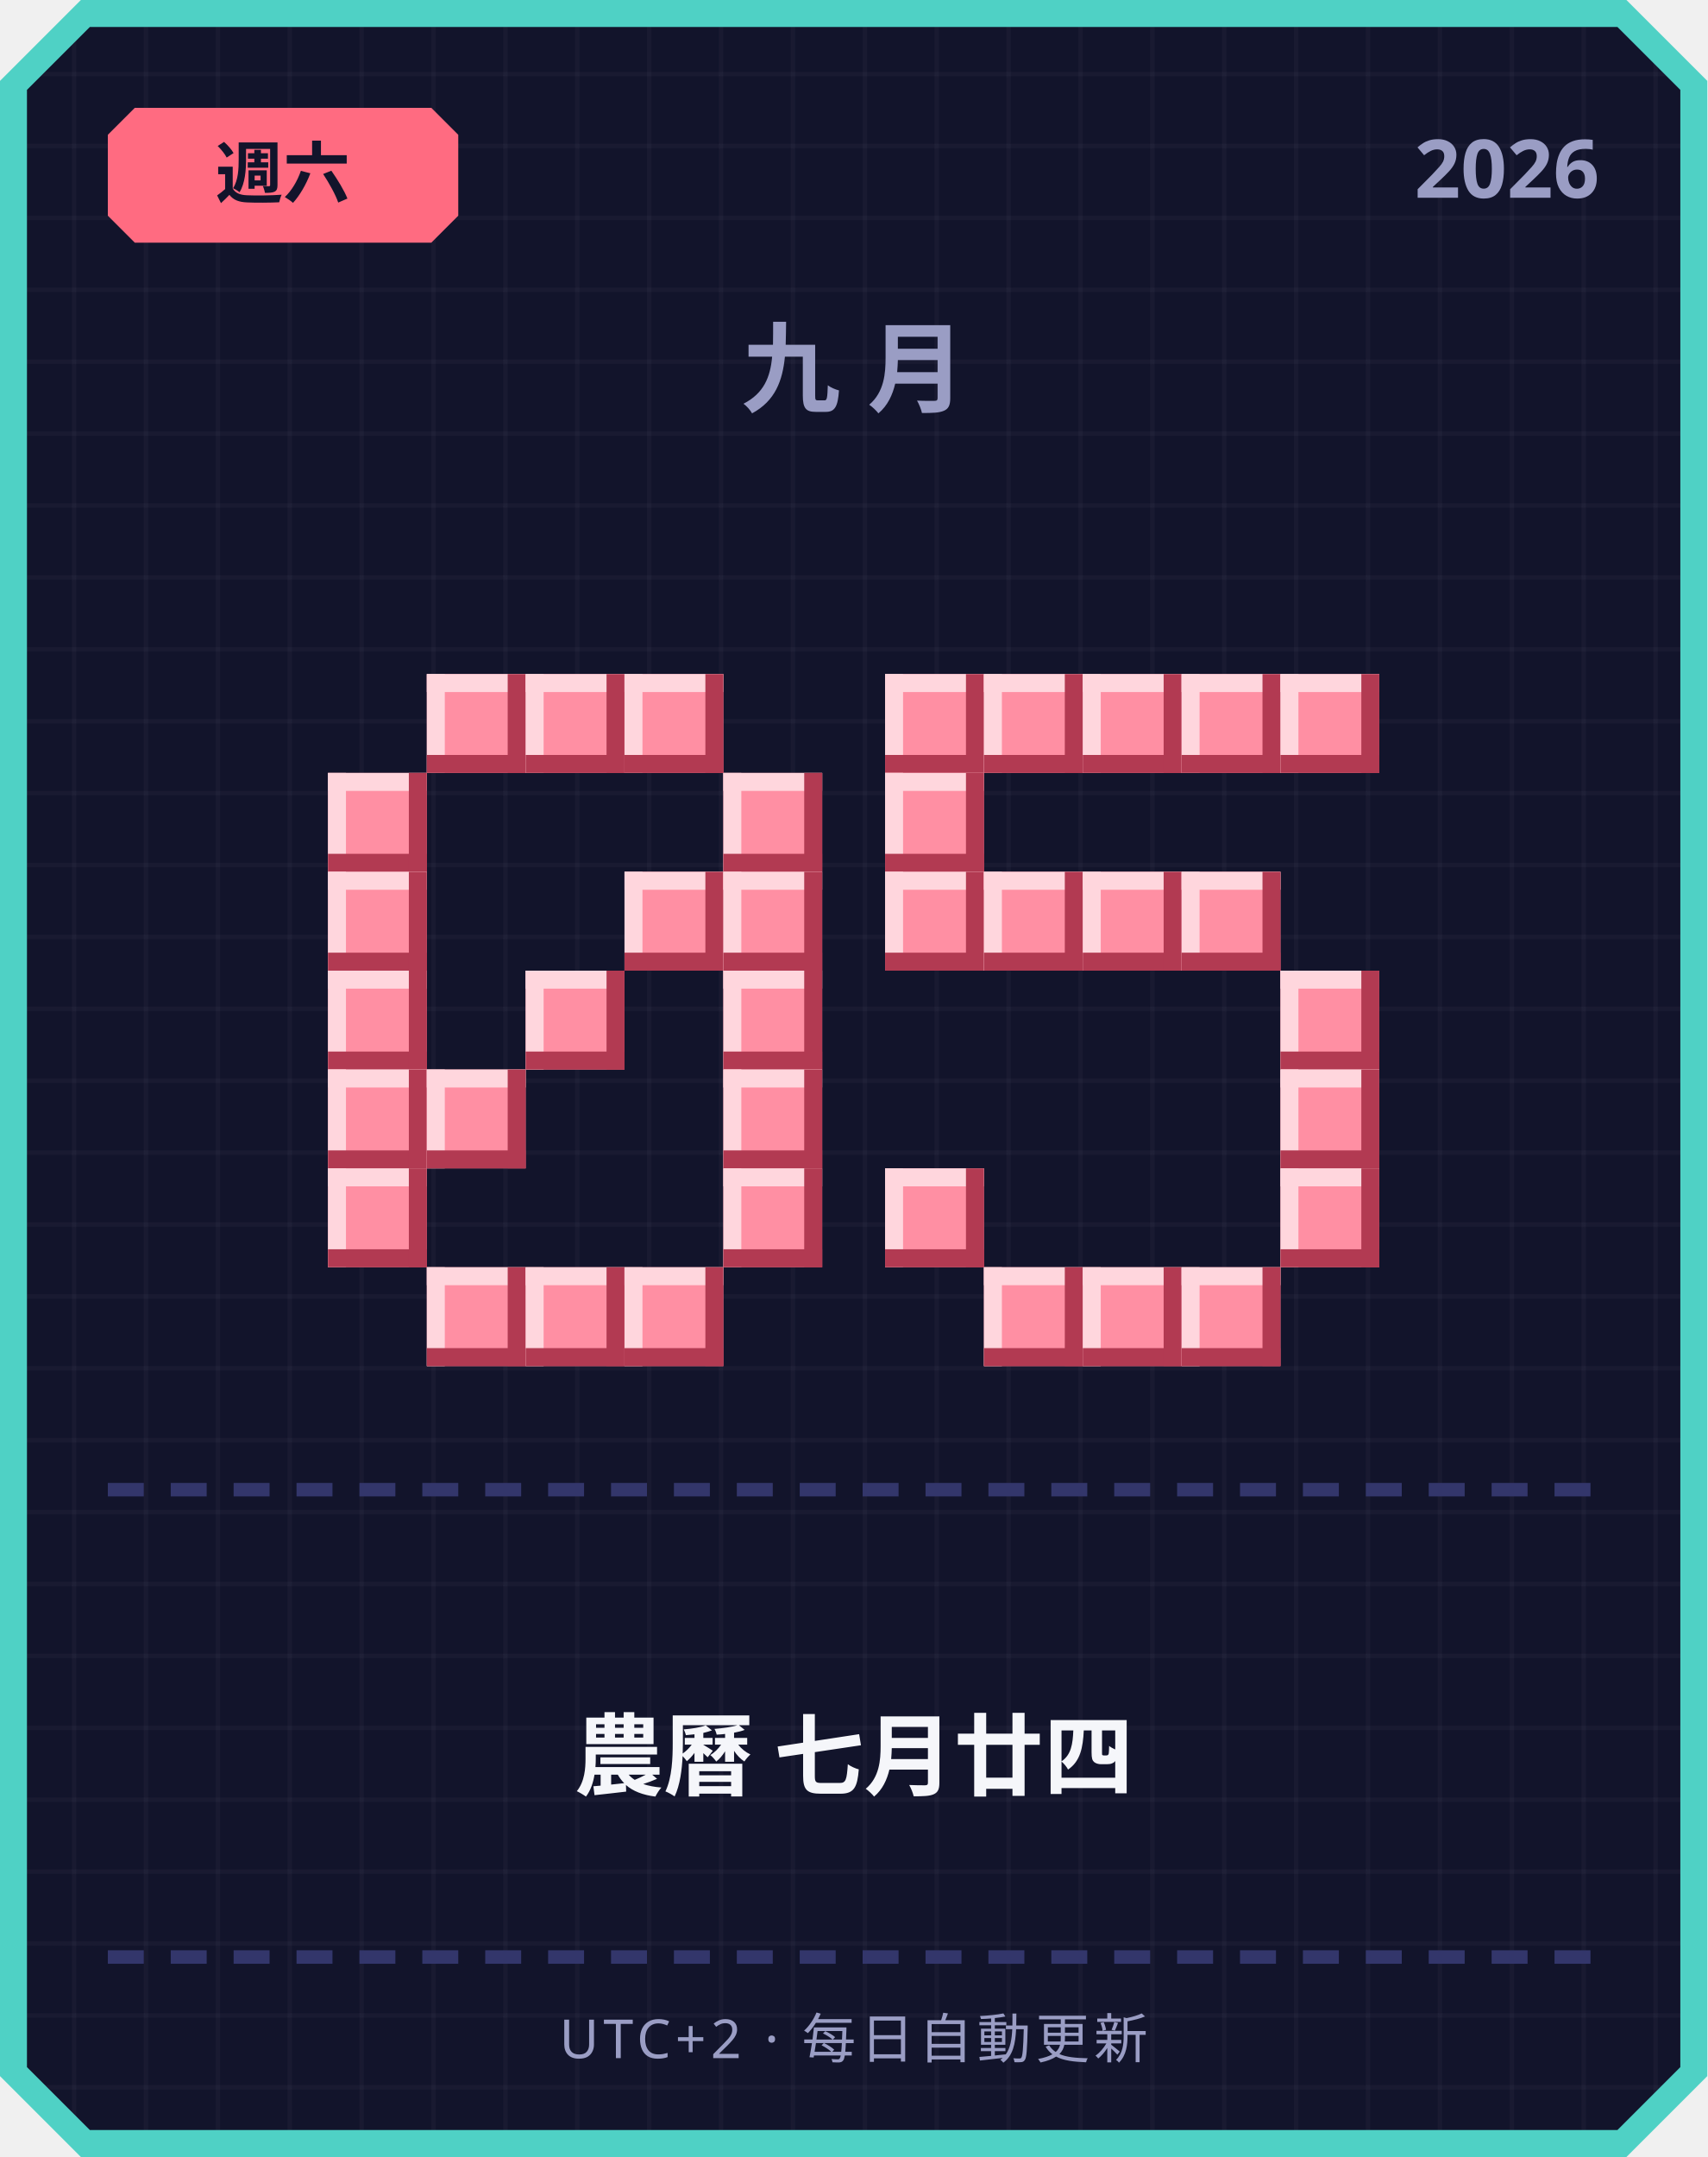
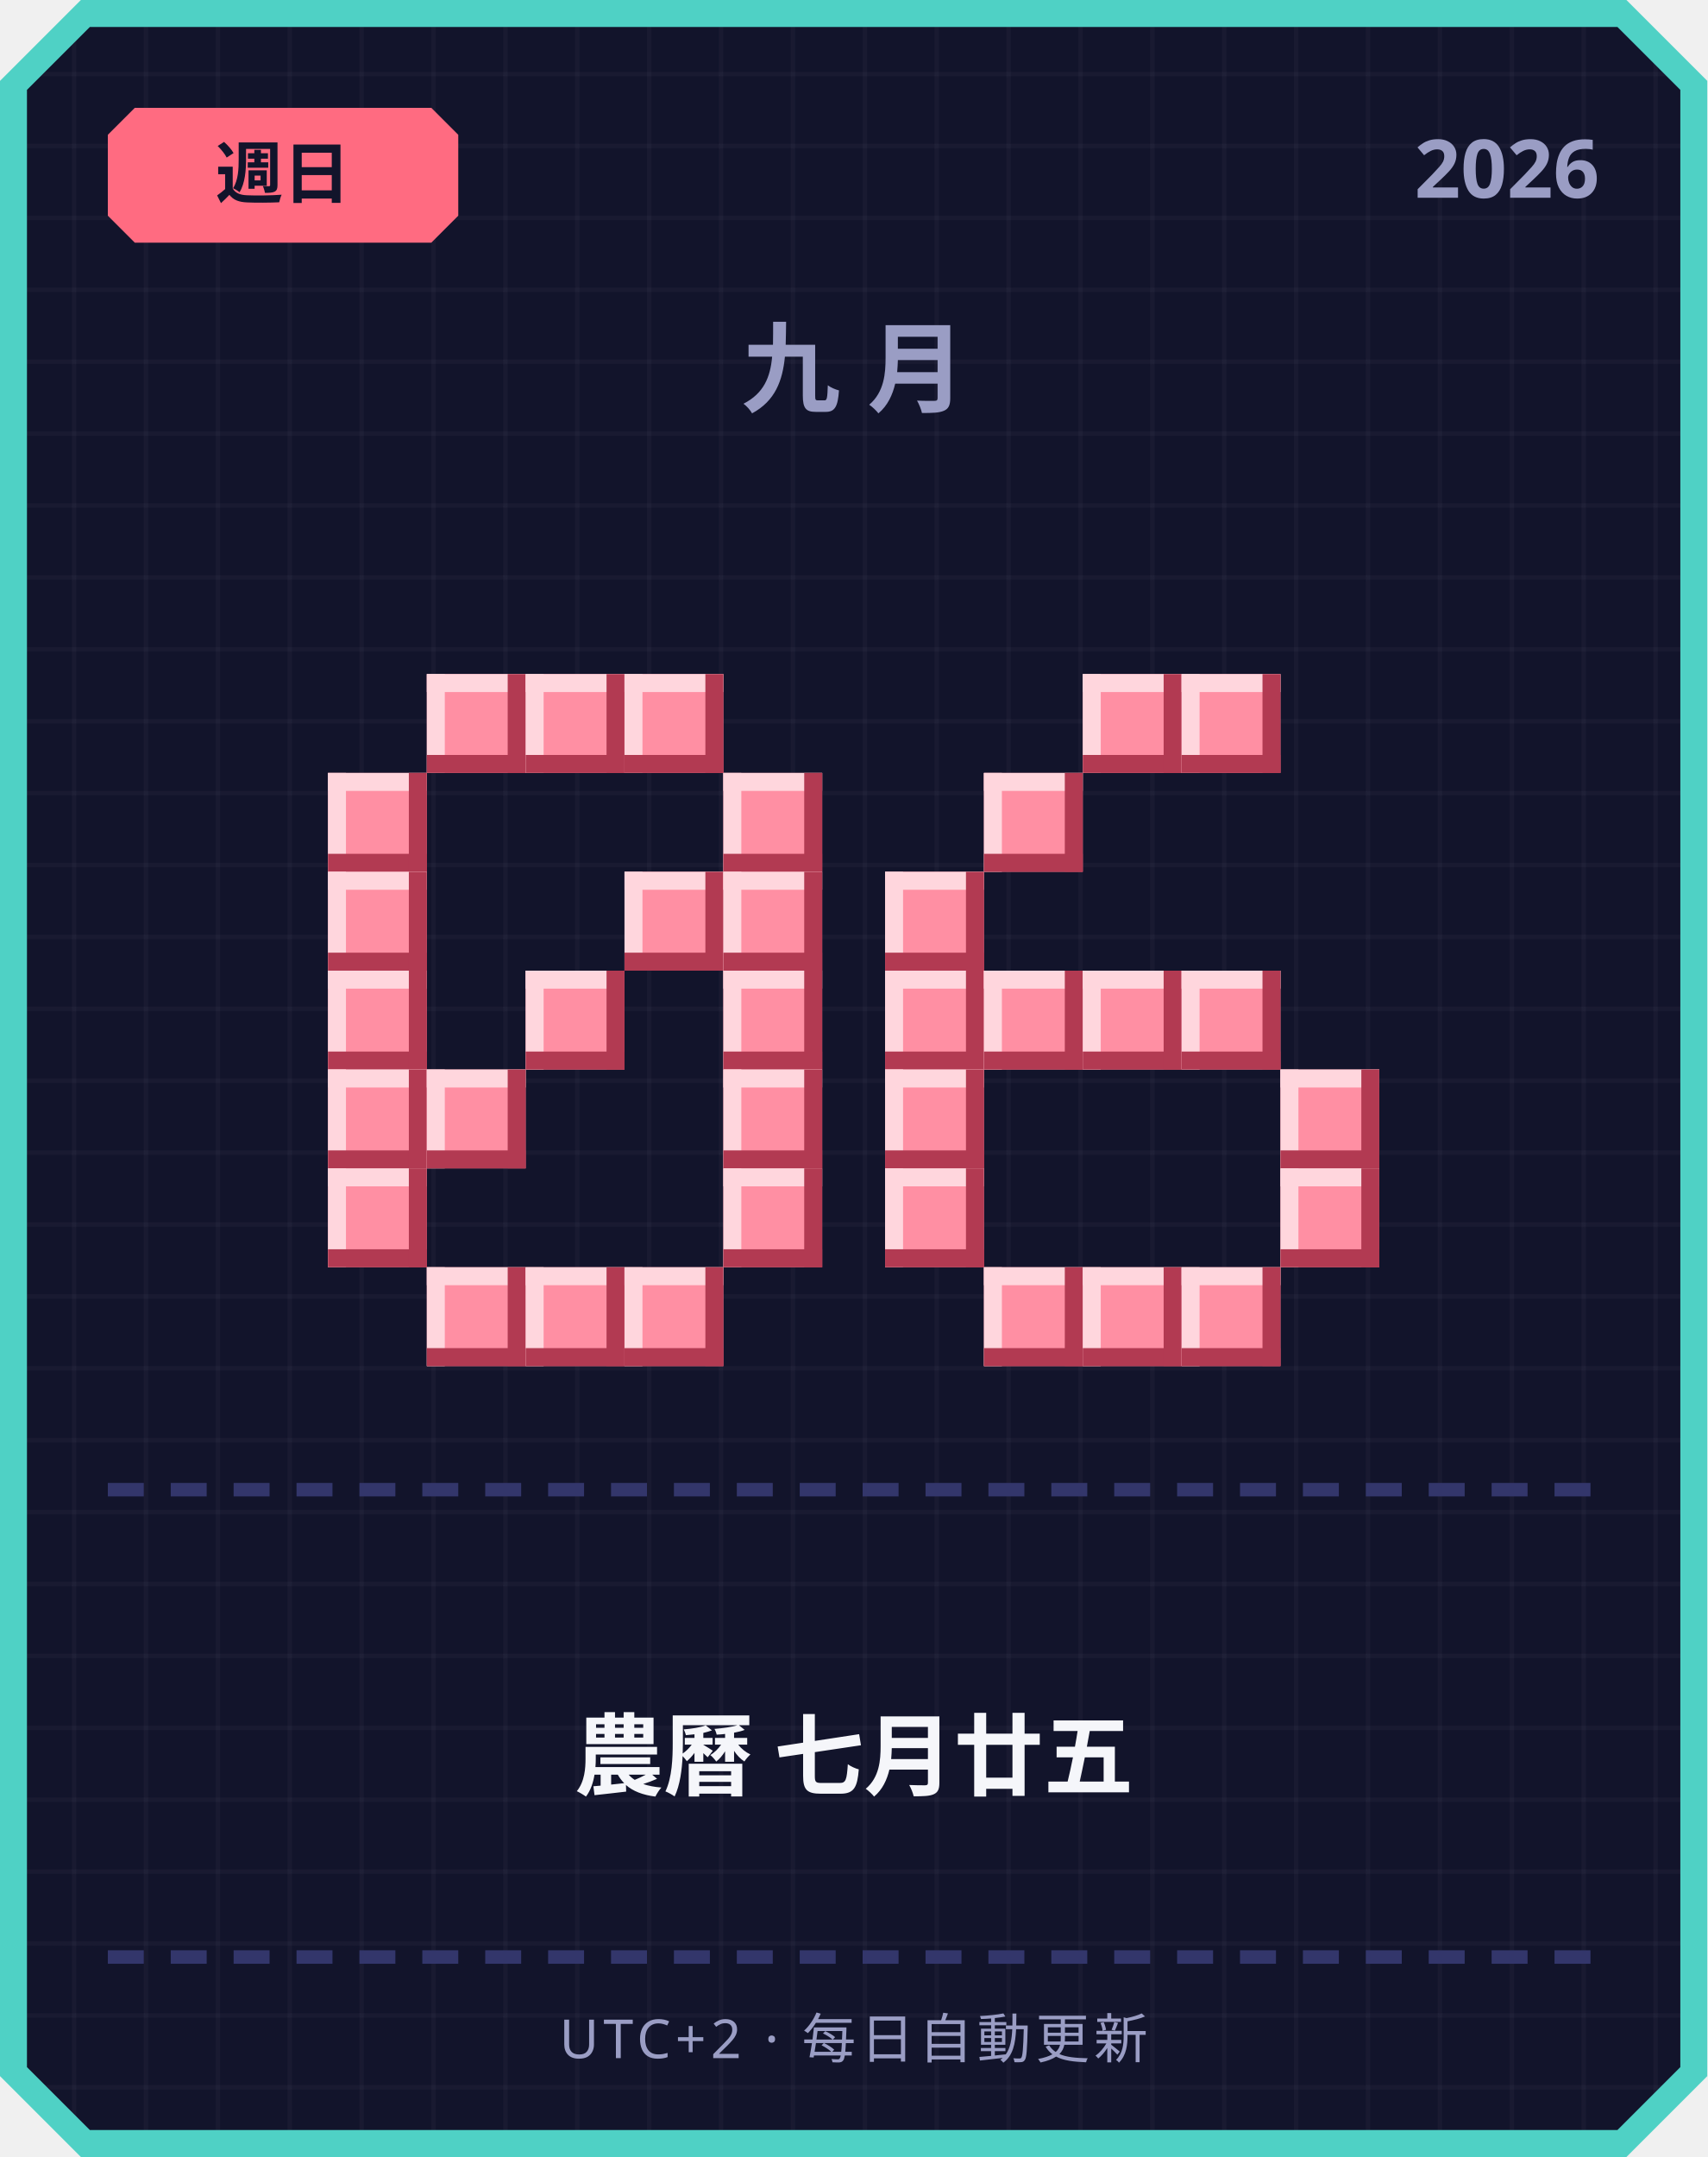
<svg xmlns="http://www.w3.org/2000/svg" width="380" height="480" viewBox="0 0 380 480">
  <defs>
    <pattern id="grid" width="16" height="16" patternUnits="userSpaceOnUse">
      <rect width="16" height="16" fill="#12142b" />
      <rect width="1" height="16" fill="#ffffff" opacity="0.03" />
      <rect width="16" height="1" fill="#ffffff" opacity="0.03" />
    </pattern>
  </defs>
  <path d="M 18,0 L 362,0 L 380,18 L 380,462 L 362,480 L 18,480 L 0,462 L 0,18 Z" fill="#4fd1c5" />
  <path d="M 20,6 L 360,6 L 374,20 L 374,460 L 360,474 L 20,474 L 6,460 L 6,20 Z" fill="url(#grid)" />
  <path d="M 30,24 L 96,24 L 102,30 L 102,48 L 96,54 L 30,54 L 24,48 L 24,30 Z" fill="#ff6b81" />
-   <text x="63" y="44" text-anchor="middle" font-family="'Segoe UI', sans-serif" font-size="15" font-weight="700" fill="#12142b">週六</text>
+   <text x="63" y="44" text-anchor="middle" font-family="'Segoe UI', sans-serif" font-size="15" font-weight="700" fill="#12142b">週日</text>
  <text x="356" y="44" text-anchor="end" font-family="'Segoe UI', sans-serif" font-size="18" font-weight="700" fill="#9a9dc4">2026</text>
  <text x="190" y="90" text-anchor="middle" font-family="'Segoe UI', sans-serif" font-size="22" font-weight="700" letter-spacing="6" fill="#9a9dc4">九月</text>
  <rect x="95" y="150" width="22" height="22" fill="#ff8fa3" />
  <rect x="95" y="150" width="22" height="4" fill="#ffd6dd" />
  <rect x="95" y="150" width="4" height="22" fill="#ffd6dd" />
  <rect x="95" y="168" width="22" height="4" fill="#b23a52" />
  <rect x="113" y="150" width="4" height="22" fill="#b23a52" />
  <rect x="117" y="150" width="22" height="22" fill="#ff8fa3" />
  <rect x="117" y="150" width="22" height="4" fill="#ffd6dd" />
  <rect x="117" y="150" width="4" height="22" fill="#ffd6dd" />
  <rect x="117" y="168" width="22" height="4" fill="#b23a52" />
  <rect x="135" y="150" width="4" height="22" fill="#b23a52" />
  <rect x="139" y="150" width="22" height="22" fill="#ff8fa3" />
  <rect x="139" y="150" width="22" height="4" fill="#ffd6dd" />
  <rect x="139" y="150" width="4" height="22" fill="#ffd6dd" />
  <rect x="139" y="168" width="22" height="4" fill="#b23a52" />
  <rect x="157" y="150" width="4" height="22" fill="#b23a52" />
  <rect x="73" y="172" width="22" height="22" fill="#ff8fa3" />
  <rect x="73" y="172" width="22" height="4" fill="#ffd6dd" />
  <rect x="73" y="172" width="4" height="22" fill="#ffd6dd" />
  <rect x="73" y="190" width="22" height="4" fill="#b23a52" />
  <rect x="91" y="172" width="4" height="22" fill="#b23a52" />
  <rect x="161" y="172" width="22" height="22" fill="#ff8fa3" />
  <rect x="161" y="172" width="22" height="4" fill="#ffd6dd" />
  <rect x="161" y="172" width="4" height="22" fill="#ffd6dd" />
  <rect x="161" y="190" width="22" height="4" fill="#b23a52" />
  <rect x="179" y="172" width="4" height="22" fill="#b23a52" />
  <rect x="73" y="194" width="22" height="22" fill="#ff8fa3" />
  <rect x="73" y="194" width="22" height="4" fill="#ffd6dd" />
  <rect x="73" y="194" width="4" height="22" fill="#ffd6dd" />
  <rect x="73" y="212" width="22" height="4" fill="#b23a52" />
  <rect x="91" y="194" width="4" height="22" fill="#b23a52" />
  <rect x="139" y="194" width="22" height="22" fill="#ff8fa3" />
  <rect x="139" y="194" width="22" height="4" fill="#ffd6dd" />
  <rect x="139" y="194" width="4" height="22" fill="#ffd6dd" />
  <rect x="139" y="212" width="22" height="4" fill="#b23a52" />
  <rect x="157" y="194" width="4" height="22" fill="#b23a52" />
  <rect x="161" y="194" width="22" height="22" fill="#ff8fa3" />
  <rect x="161" y="194" width="22" height="4" fill="#ffd6dd" />
  <rect x="161" y="194" width="4" height="22" fill="#ffd6dd" />
  <rect x="161" y="212" width="22" height="4" fill="#b23a52" />
  <rect x="179" y="194" width="4" height="22" fill="#b23a52" />
  <rect x="73" y="216" width="22" height="22" fill="#ff8fa3" />
  <rect x="73" y="216" width="22" height="4" fill="#ffd6dd" />
  <rect x="73" y="216" width="4" height="22" fill="#ffd6dd" />
  <rect x="73" y="234" width="22" height="4" fill="#b23a52" />
  <rect x="91" y="216" width="4" height="22" fill="#b23a52" />
  <rect x="117" y="216" width="22" height="22" fill="#ff8fa3" />
  <rect x="117" y="216" width="22" height="4" fill="#ffd6dd" />
  <rect x="117" y="216" width="4" height="22" fill="#ffd6dd" />
  <rect x="117" y="234" width="22" height="4" fill="#b23a52" />
  <rect x="135" y="216" width="4" height="22" fill="#b23a52" />
  <rect x="161" y="216" width="22" height="22" fill="#ff8fa3" />
  <rect x="161" y="216" width="22" height="4" fill="#ffd6dd" />
  <rect x="161" y="216" width="4" height="22" fill="#ffd6dd" />
  <rect x="161" y="234" width="22" height="4" fill="#b23a52" />
  <rect x="179" y="216" width="4" height="22" fill="#b23a52" />
  <rect x="73" y="238" width="22" height="22" fill="#ff8fa3" />
  <rect x="73" y="238" width="22" height="4" fill="#ffd6dd" />
  <rect x="73" y="238" width="4" height="22" fill="#ffd6dd" />
  <rect x="73" y="256" width="22" height="4" fill="#b23a52" />
  <rect x="91" y="238" width="4" height="22" fill="#b23a52" />
  <rect x="95" y="238" width="22" height="22" fill="#ff8fa3" />
  <rect x="95" y="238" width="22" height="4" fill="#ffd6dd" />
  <rect x="95" y="238" width="4" height="22" fill="#ffd6dd" />
  <rect x="95" y="256" width="22" height="4" fill="#b23a52" />
  <rect x="113" y="238" width="4" height="22" fill="#b23a52" />
  <rect x="161" y="238" width="22" height="22" fill="#ff8fa3" />
  <rect x="161" y="238" width="22" height="4" fill="#ffd6dd" />
  <rect x="161" y="238" width="4" height="22" fill="#ffd6dd" />
  <rect x="161" y="256" width="22" height="4" fill="#b23a52" />
  <rect x="179" y="238" width="4" height="22" fill="#b23a52" />
  <rect x="73" y="260" width="22" height="22" fill="#ff8fa3" />
  <rect x="73" y="260" width="22" height="4" fill="#ffd6dd" />
  <rect x="73" y="260" width="4" height="22" fill="#ffd6dd" />
  <rect x="73" y="278" width="22" height="4" fill="#b23a52" />
  <rect x="91" y="260" width="4" height="22" fill="#b23a52" />
  <rect x="161" y="260" width="22" height="22" fill="#ff8fa3" />
  <rect x="161" y="260" width="22" height="4" fill="#ffd6dd" />
  <rect x="161" y="260" width="4" height="22" fill="#ffd6dd" />
  <rect x="161" y="278" width="22" height="4" fill="#b23a52" />
  <rect x="179" y="260" width="4" height="22" fill="#b23a52" />
  <rect x="95" y="282" width="22" height="22" fill="#ff8fa3" />
  <rect x="95" y="282" width="22" height="4" fill="#ffd6dd" />
  <rect x="95" y="282" width="4" height="22" fill="#ffd6dd" />
  <rect x="95" y="300" width="22" height="4" fill="#b23a52" />
  <rect x="113" y="282" width="4" height="22" fill="#b23a52" />
  <rect x="117" y="282" width="22" height="22" fill="#ff8fa3" />
  <rect x="117" y="282" width="22" height="4" fill="#ffd6dd" />
  <rect x="117" y="282" width="4" height="22" fill="#ffd6dd" />
  <rect x="117" y="300" width="22" height="4" fill="#b23a52" />
  <rect x="135" y="282" width="4" height="22" fill="#b23a52" />
  <rect x="139" y="282" width="22" height="22" fill="#ff8fa3" />
  <rect x="139" y="282" width="22" height="4" fill="#ffd6dd" />
  <rect x="139" y="282" width="4" height="22" fill="#ffd6dd" />
  <rect x="139" y="300" width="22" height="4" fill="#b23a52" />
  <rect x="157" y="282" width="4" height="22" fill="#b23a52" />
-   <rect x="197" y="150" width="22" height="22" fill="#ff8fa3" />
-   <rect x="197" y="150" width="22" height="4" fill="#ffd6dd" />
-   <rect x="197" y="150" width="4" height="22" fill="#ffd6dd" />
-   <rect x="197" y="168" width="22" height="4" fill="#b23a52" />
-   <rect x="215" y="150" width="4" height="22" fill="#b23a52" />
-   <rect x="219" y="150" width="22" height="22" fill="#ff8fa3" />
-   <rect x="219" y="150" width="22" height="4" fill="#ffd6dd" />
-   <rect x="219" y="150" width="4" height="22" fill="#ffd6dd" />
-   <rect x="219" y="168" width="22" height="4" fill="#b23a52" />
-   <rect x="237" y="150" width="4" height="22" fill="#b23a52" />
  <rect x="241" y="150" width="22" height="22" fill="#ff8fa3" />
  <rect x="241" y="150" width="22" height="4" fill="#ffd6dd" />
  <rect x="241" y="150" width="4" height="22" fill="#ffd6dd" />
  <rect x="241" y="168" width="22" height="4" fill="#b23a52" />
  <rect x="259" y="150" width="4" height="22" fill="#b23a52" />
  <rect x="263" y="150" width="22" height="22" fill="#ff8fa3" />
  <rect x="263" y="150" width="22" height="4" fill="#ffd6dd" />
  <rect x="263" y="150" width="4" height="22" fill="#ffd6dd" />
  <rect x="263" y="168" width="22" height="4" fill="#b23a52" />
  <rect x="281" y="150" width="4" height="22" fill="#b23a52" />
-   <rect x="285" y="150" width="22" height="22" fill="#ff8fa3" />
-   <rect x="285" y="150" width="22" height="4" fill="#ffd6dd" />
-   <rect x="285" y="150" width="4" height="22" fill="#ffd6dd" />
-   <rect x="285" y="168" width="22" height="4" fill="#b23a52" />
-   <rect x="303" y="150" width="4" height="22" fill="#b23a52" />
-   <rect x="197" y="172" width="22" height="22" fill="#ff8fa3" />
-   <rect x="197" y="172" width="22" height="4" fill="#ffd6dd" />
-   <rect x="197" y="172" width="4" height="22" fill="#ffd6dd" />
-   <rect x="197" y="190" width="22" height="4" fill="#b23a52" />
-   <rect x="215" y="172" width="4" height="22" fill="#b23a52" />
+   <rect x="219" y="172" width="22" height="22" fill="#ff8fa3" />
+   <rect x="219" y="172" width="22" height="4" fill="#ffd6dd" />
+   <rect x="219" y="172" width="4" height="22" fill="#ffd6dd" />
+   <rect x="219" y="190" width="22" height="4" fill="#b23a52" />
+   <rect x="237" y="172" width="4" height="22" fill="#b23a52" />
  <rect x="197" y="194" width="22" height="22" fill="#ff8fa3" />
  <rect x="197" y="194" width="22" height="4" fill="#ffd6dd" />
  <rect x="197" y="194" width="4" height="22" fill="#ffd6dd" />
  <rect x="197" y="212" width="22" height="4" fill="#b23a52" />
  <rect x="215" y="194" width="4" height="22" fill="#b23a52" />
-   <rect x="219" y="194" width="22" height="22" fill="#ff8fa3" />
-   <rect x="219" y="194" width="22" height="4" fill="#ffd6dd" />
-   <rect x="219" y="194" width="4" height="22" fill="#ffd6dd" />
-   <rect x="219" y="212" width="22" height="4" fill="#b23a52" />
-   <rect x="237" y="194" width="4" height="22" fill="#b23a52" />
-   <rect x="241" y="194" width="22" height="22" fill="#ff8fa3" />
-   <rect x="241" y="194" width="22" height="4" fill="#ffd6dd" />
-   <rect x="241" y="194" width="4" height="22" fill="#ffd6dd" />
-   <rect x="241" y="212" width="22" height="4" fill="#b23a52" />
-   <rect x="259" y="194" width="4" height="22" fill="#b23a52" />
-   <rect x="263" y="194" width="22" height="22" fill="#ff8fa3" />
-   <rect x="263" y="194" width="22" height="4" fill="#ffd6dd" />
-   <rect x="263" y="194" width="4" height="22" fill="#ffd6dd" />
-   <rect x="263" y="212" width="22" height="4" fill="#b23a52" />
-   <rect x="281" y="194" width="4" height="22" fill="#b23a52" />
-   <rect x="285" y="216" width="22" height="22" fill="#ff8fa3" />
-   <rect x="285" y="216" width="22" height="4" fill="#ffd6dd" />
-   <rect x="285" y="216" width="4" height="22" fill="#ffd6dd" />
-   <rect x="285" y="234" width="22" height="4" fill="#b23a52" />
-   <rect x="303" y="216" width="4" height="22" fill="#b23a52" />
+   <rect x="197" y="216" width="22" height="22" fill="#ff8fa3" />
+   <rect x="197" y="216" width="22" height="4" fill="#ffd6dd" />
+   <rect x="197" y="216" width="4" height="22" fill="#ffd6dd" />
+   <rect x="197" y="234" width="22" height="4" fill="#b23a52" />
+   <rect x="215" y="216" width="4" height="22" fill="#b23a52" />
+   <rect x="219" y="216" width="22" height="22" fill="#ff8fa3" />
+   <rect x="219" y="216" width="22" height="4" fill="#ffd6dd" />
+   <rect x="219" y="216" width="4" height="22" fill="#ffd6dd" />
+   <rect x="219" y="234" width="22" height="4" fill="#b23a52" />
+   <rect x="237" y="216" width="4" height="22" fill="#b23a52" />
+   <rect x="241" y="216" width="22" height="22" fill="#ff8fa3" />
+   <rect x="241" y="216" width="22" height="4" fill="#ffd6dd" />
+   <rect x="241" y="216" width="4" height="22" fill="#ffd6dd" />
+   <rect x="241" y="234" width="22" height="4" fill="#b23a52" />
+   <rect x="259" y="216" width="4" height="22" fill="#b23a52" />
+   <rect x="263" y="216" width="22" height="22" fill="#ff8fa3" />
+   <rect x="263" y="216" width="22" height="4" fill="#ffd6dd" />
+   <rect x="263" y="216" width="4" height="22" fill="#ffd6dd" />
+   <rect x="263" y="234" width="22" height="4" fill="#b23a52" />
+   <rect x="281" y="216" width="4" height="22" fill="#b23a52" />
+   <rect x="197" y="238" width="22" height="22" fill="#ff8fa3" />
+   <rect x="197" y="238" width="22" height="4" fill="#ffd6dd" />
+   <rect x="197" y="238" width="4" height="22" fill="#ffd6dd" />
+   <rect x="197" y="256" width="22" height="4" fill="#b23a52" />
+   <rect x="215" y="238" width="4" height="22" fill="#b23a52" />
  <rect x="285" y="238" width="22" height="22" fill="#ff8fa3" />
  <rect x="285" y="238" width="22" height="4" fill="#ffd6dd" />
  <rect x="285" y="238" width="4" height="22" fill="#ffd6dd" />
  <rect x="285" y="256" width="22" height="4" fill="#b23a52" />
  <rect x="303" y="238" width="4" height="22" fill="#b23a52" />
  <rect x="197" y="260" width="22" height="22" fill="#ff8fa3" />
  <rect x="197" y="260" width="22" height="4" fill="#ffd6dd" />
  <rect x="197" y="260" width="4" height="22" fill="#ffd6dd" />
  <rect x="197" y="278" width="22" height="4" fill="#b23a52" />
  <rect x="215" y="260" width="4" height="22" fill="#b23a52" />
  <rect x="285" y="260" width="22" height="22" fill="#ff8fa3" />
  <rect x="285" y="260" width="22" height="4" fill="#ffd6dd" />
  <rect x="285" y="260" width="4" height="22" fill="#ffd6dd" />
  <rect x="285" y="278" width="22" height="4" fill="#b23a52" />
  <rect x="303" y="260" width="4" height="22" fill="#b23a52" />
  <rect x="219" y="282" width="22" height="22" fill="#ff8fa3" />
  <rect x="219" y="282" width="22" height="4" fill="#ffd6dd" />
  <rect x="219" y="282" width="4" height="22" fill="#ffd6dd" />
  <rect x="219" y="300" width="22" height="4" fill="#b23a52" />
  <rect x="237" y="282" width="4" height="22" fill="#b23a52" />
  <rect x="241" y="282" width="22" height="22" fill="#ff8fa3" />
  <rect x="241" y="282" width="22" height="4" fill="#ffd6dd" />
  <rect x="241" y="282" width="4" height="22" fill="#ffd6dd" />
  <rect x="241" y="300" width="22" height="4" fill="#b23a52" />
  <rect x="259" y="282" width="4" height="22" fill="#b23a52" />
  <rect x="263" y="282" width="22" height="22" fill="#ff8fa3" />
  <rect x="263" y="282" width="22" height="4" fill="#ffd6dd" />
  <rect x="263" y="282" width="4" height="22" fill="#ffd6dd" />
  <rect x="263" y="300" width="22" height="4" fill="#b23a52" />
  <rect x="281" y="282" width="4" height="22" fill="#b23a52" />
  <rect x="24" y="330" width="8" height="3" fill="#33366b" />
  <rect x="38" y="330" width="8" height="3" fill="#33366b" />
  <rect x="52" y="330" width="8" height="3" fill="#33366b" />
  <rect x="66" y="330" width="8" height="3" fill="#33366b" />
  <rect x="80" y="330" width="8" height="3" fill="#33366b" />
  <rect x="94" y="330" width="8" height="3" fill="#33366b" />
  <rect x="108" y="330" width="8" height="3" fill="#33366b" />
  <rect x="122" y="330" width="8" height="3" fill="#33366b" />
  <rect x="136" y="330" width="8" height="3" fill="#33366b" />
  <rect x="150" y="330" width="8" height="3" fill="#33366b" />
  <rect x="164" y="330" width="8" height="3" fill="#33366b" />
  <rect x="178" y="330" width="8" height="3" fill="#33366b" />
  <rect x="192" y="330" width="8" height="3" fill="#33366b" />
  <rect x="206" y="330" width="8" height="3" fill="#33366b" />
  <rect x="220" y="330" width="8" height="3" fill="#33366b" />
  <rect x="234" y="330" width="8" height="3" fill="#33366b" />
  <rect x="248" y="330" width="8" height="3" fill="#33366b" />
  <rect x="262" y="330" width="8" height="3" fill="#33366b" />
  <rect x="276" y="330" width="8" height="3" fill="#33366b" />
  <rect x="290" y="330" width="8" height="3" fill="#33366b" />
  <rect x="304" y="330" width="8" height="3" fill="#33366b" />
  <rect x="318" y="330" width="8" height="3" fill="#33366b" />
  <rect x="332" y="330" width="8" height="3" fill="#33366b" />
  <rect x="346" y="330" width="8" height="3" fill="#33366b" />
-   <text x="190" y="398" text-anchor="middle" font-family="'Segoe UI', 'Microsoft JhengHei', sans-serif" font-size="20" font-weight="700" fill="#f5f6fa">農曆 七月廿四</text>
+   <text x="190" y="398" text-anchor="middle" font-family="'Segoe UI', 'Microsoft JhengHei', sans-serif" font-size="20" font-weight="700" fill="#f5f6fa">農曆 七月廿五</text>
  <rect x="24" y="434" width="8" height="3" fill="#33366b" />
  <rect x="38" y="434" width="8" height="3" fill="#33366b" />
  <rect x="52" y="434" width="8" height="3" fill="#33366b" />
  <rect x="66" y="434" width="8" height="3" fill="#33366b" />
  <rect x="80" y="434" width="8" height="3" fill="#33366b" />
  <rect x="94" y="434" width="8" height="3" fill="#33366b" />
  <rect x="108" y="434" width="8" height="3" fill="#33366b" />
  <rect x="122" y="434" width="8" height="3" fill="#33366b" />
  <rect x="136" y="434" width="8" height="3" fill="#33366b" />
  <rect x="150" y="434" width="8" height="3" fill="#33366b" />
  <rect x="164" y="434" width="8" height="3" fill="#33366b" />
  <rect x="178" y="434" width="8" height="3" fill="#33366b" />
  <rect x="192" y="434" width="8" height="3" fill="#33366b" />
  <rect x="206" y="434" width="8" height="3" fill="#33366b" />
  <rect x="220" y="434" width="8" height="3" fill="#33366b" />
  <rect x="234" y="434" width="8" height="3" fill="#33366b" />
  <rect x="248" y="434" width="8" height="3" fill="#33366b" />
  <rect x="262" y="434" width="8" height="3" fill="#33366b" />
  <rect x="276" y="434" width="8" height="3" fill="#33366b" />
  <rect x="290" y="434" width="8" height="3" fill="#33366b" />
  <rect x="304" y="434" width="8" height="3" fill="#33366b" />
  <rect x="318" y="434" width="8" height="3" fill="#33366b" />
  <rect x="332" y="434" width="8" height="3" fill="#33366b" />
  <rect x="346" y="434" width="8" height="3" fill="#33366b" />
  <text x="190" y="458" text-anchor="middle" font-family="'Segoe UI', sans-serif" font-size="12" letter-spacing="1" fill="#9a9dc4">UTC+2 · 每日自動更新</text>
</svg>
